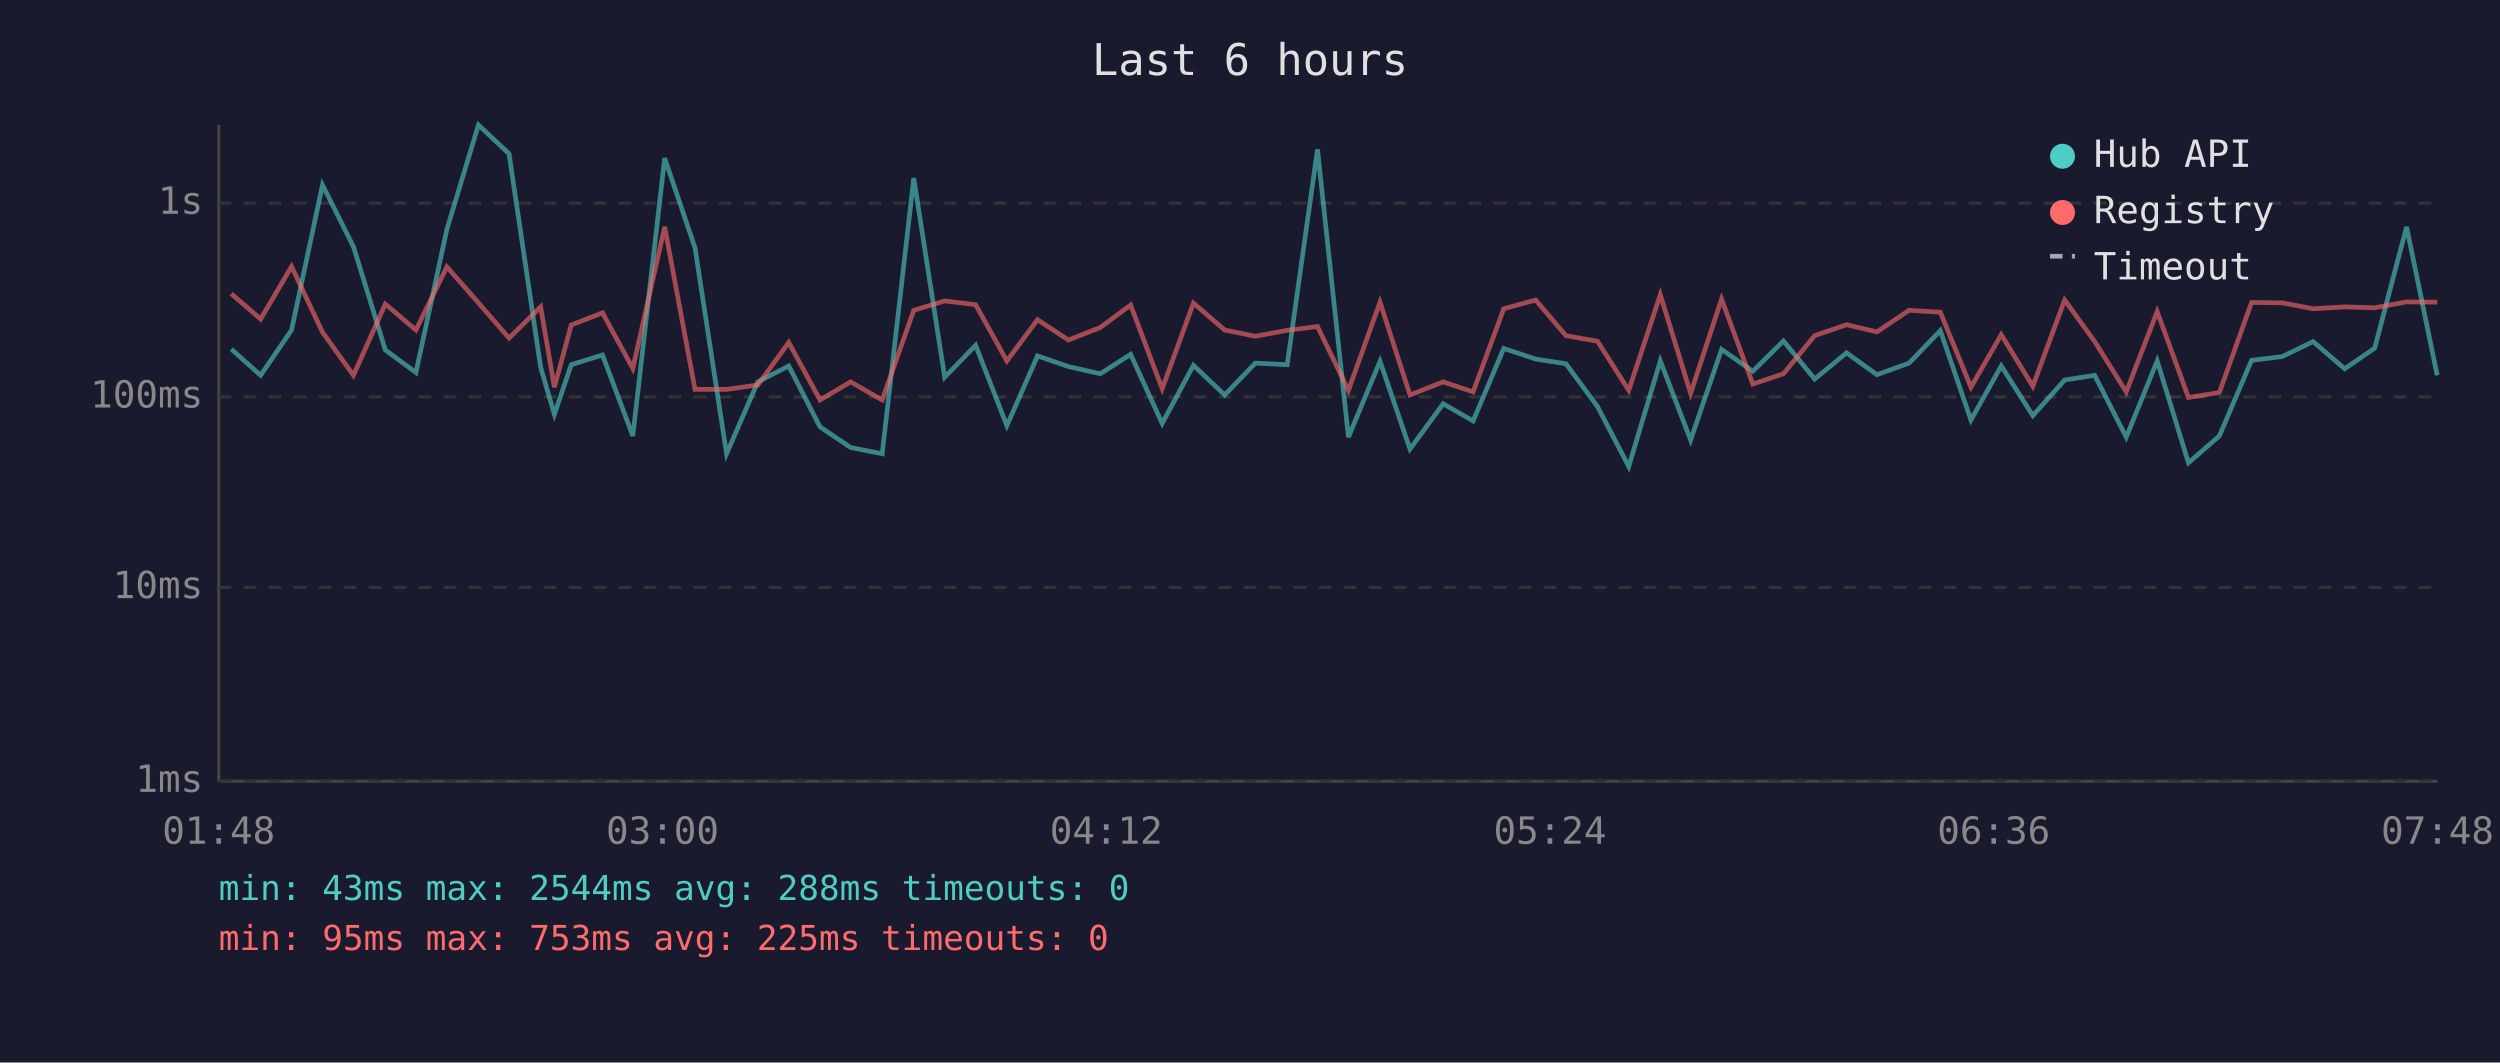
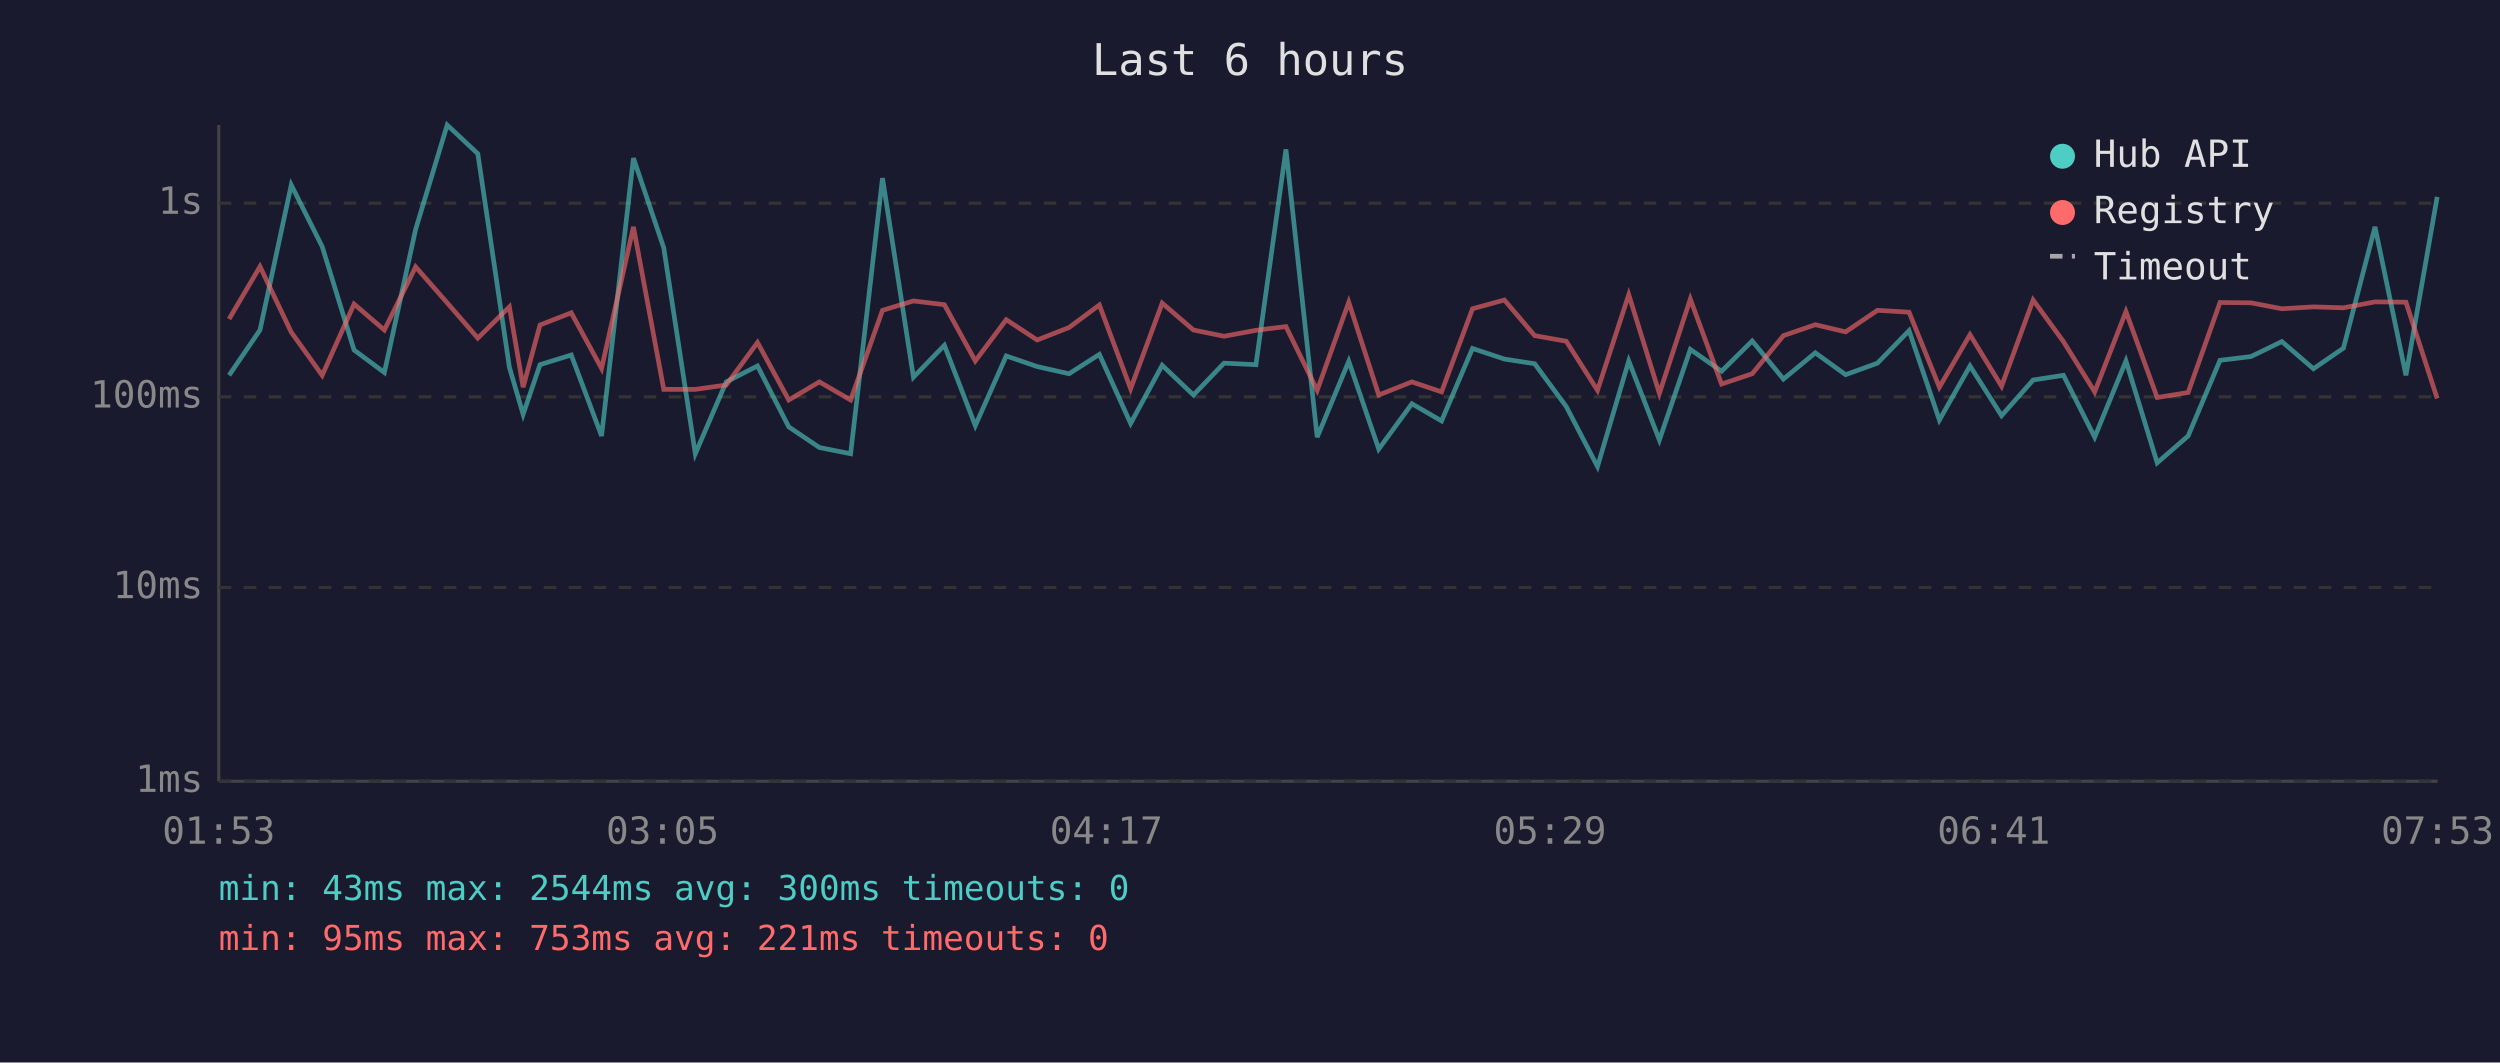
<svg xmlns="http://www.w3.org/2000/svg" viewBox="0 0 800 340" font-family="monospace" font-size="12">
  <rect width="800" height="340" fill="#1a1a2e" />
  <text x="400" y="24" fill="#e0e0e0" font-size="14" text-anchor="middle">Last 6 hours</text>
  <line x1="70" y1="40" x2="70" y2="250" stroke="#444" stroke-width="1" />
  <line x1="70" y1="250" x2="780" y2="250" stroke="#444" stroke-width="1" />
  <line x1="70" y1="250" x2="780" y2="250" stroke="#333" stroke-width="1" stroke-dasharray="4" />
  <text x="65" y="250" fill="#888" text-anchor="end" dominant-baseline="middle">1ms</text>
  <line x1="70" y1="188" x2="780" y2="188" stroke="#333" stroke-width="1" stroke-dasharray="4" />
  <text x="65" y="188" fill="#888" text-anchor="end" dominant-baseline="middle">10ms</text>
  <line x1="70" y1="127" x2="780" y2="127" stroke="#333" stroke-width="1" stroke-dasharray="4" />
  <text x="65" y="127" fill="#888" text-anchor="end" dominant-baseline="middle">100ms</text>
  <line x1="70" y1="65" x2="780" y2="65" stroke="#333" stroke-width="1" stroke-dasharray="4" />
  <text x="65" y="65" fill="#888" text-anchor="end" dominant-baseline="middle">1s</text>
-   <text x="70" y="270" fill="#888" text-anchor="middle">01:48</text>
-   <text x="212" y="270" fill="#888" text-anchor="middle">03:00</text>
-   <text x="354" y="270" fill="#888" text-anchor="middle">04:12</text>
-   <text x="496" y="270" fill="#888" text-anchor="middle">05:24</text>
-   <text x="638" y="270" fill="#888" text-anchor="middle">06:36</text>
-   <text x="780" y="270" fill="#888" text-anchor="middle">07:48</text>
-   <polyline points="74.0,111.7 83.4,120.1 93.3,105.6 103.2,59.2 113.1,78.9 123.3,112.0 133.1,119.2 143.0,73.4 153.1,40.0 162.9,49.2 173.0,117.5 177.4,132.6 182.8,116.7 192.8,113.6 202.5,139.5 212.7,50.6 222.4,79.3 232.5,145.2 242.5,122.2 252.4,117.1 262.4,136.6 272.2,143.2 282.3,145.2 292.4,57.0 302.3,120.7 312.2,110.5 322.2,136.2 332.0,113.9 341.9,117.3 352.1,119.6 361.8,113.4 371.9,135.5 381.9,116.9 391.9,126.4 401.7,116.2 411.9,116.7 421.6,47.8 431.5,139.9 441.6,115.6 451.2,143.7 461.8,129.2 471.4,134.7 481.2,111.5 491.4,114.9 501.1,116.4 511.2,130.1 521.2,149.3 531.3,115.5 541.0,140.8 550.9,111.8 560.9,118.8 570.7,109.1 580.7,121.3 590.9,112.9 600.6,119.9 610.9,116.2 620.9,105.8 630.7,134.4 640.4,117.1 650.5,133.0 660.7,121.6 670.3,120.1 680.4,139.9 690.3,115.5 700.3,148.1 710.2,139.5 720.5,115.3 730.3,114.1 740.2,109.3 750.3,118.0 759.9,111.4 770.1,72.6 779.9,120.1" fill="none" stroke="#4ecdc4" stroke-width="1.5" opacity="0.6" />
-   <polyline points="74.0,94.0 83.4,102.1 93.3,85.3 103.2,106.3 113.1,120.1 123.3,97.3 133.1,105.6 143.0,85.4 153.1,96.9 162.9,108.2 173.0,98.2 177.4,123.9 182.8,104.0 192.8,100.1 202.5,117.9 212.7,72.6 222.4,124.6 232.5,124.6 242.5,123.2 252.4,109.6 262.4,128.0 272.2,122.2 282.3,128.0 292.4,99.3 302.3,96.3 312.2,97.5 322.2,115.5 332.0,102.3 341.9,108.8 352.1,104.8 361.8,97.6 371.9,124.4 381.9,97.0 391.9,105.6 401.7,107.6 411.9,105.7 421.6,104.5 431.5,124.9 441.6,96.7 451.2,126.4 461.8,122.2 471.4,125.4 481.2,98.8 491.4,96.0 501.1,107.4 511.2,109.2 521.2,124.9 531.3,94.3 541.0,125.9 550.9,95.7 560.9,122.9 570.7,119.6 580.7,107.4 590.9,103.9 600.6,106.2 610.9,99.3 620.9,99.9 630.7,123.9 640.4,107.1 650.5,123.6 660.7,96.0 670.3,109.3 680.4,125.4 690.3,99.7 700.3,127.2 710.2,125.6 720.5,96.8 730.3,96.9 740.2,98.8 750.3,98.2 759.9,98.5 770.1,96.6 779.9,96.7" fill="none" stroke="#ff6b6b" stroke-width="1.5" opacity="0.6" />
+   <text x="70" y="270" fill="#888" text-anchor="middle">01:53</text>
+   <text x="212" y="270" fill="#888" text-anchor="middle">03:05</text>
+   <text x="354" y="270" fill="#888" text-anchor="middle">04:17</text>
+   <text x="496" y="270" fill="#888" text-anchor="middle">05:29</text>
+   <text x="638" y="270" fill="#888" text-anchor="middle">06:41</text>
+   <text x="780" y="270" fill="#888" text-anchor="middle">07:53</text>
+   <polyline points="73.3,120.1 83.2,105.6 93.2,59.2 103.1,78.9 113.3,112.0 123.0,119.2 133.0,73.4 143.1,40.0 152.9,49.2 163.0,117.5 167.4,132.6 172.8,116.7 182.8,113.6 192.5,139.5 202.7,50.6 212.4,79.3 222.5,145.2 232.4,122.2 242.4,117.1 252.4,136.6 262.2,143.2 272.2,145.2 282.4,57.0 292.3,120.7 302.2,110.5 312.1,136.2 322.0,113.9 331.9,117.3 342.1,119.6 351.8,113.4 361.8,135.5 371.9,116.9 381.9,126.4 391.7,116.2 401.9,116.7 411.5,47.8 421.5,139.9 431.6,115.6 441.2,143.7 451.8,129.2 461.3,134.7 471.2,111.5 481.4,114.9 491.1,116.4 501.2,130.1 511.2,149.3 521.2,115.5 531.0,140.8 540.9,111.8 550.9,118.8 560.7,109.1 570.7,121.3 580.9,112.9 590.6,119.9 600.8,116.2 610.9,105.8 620.6,134.4 630.4,117.1 640.5,133.0 650.6,121.6 660.3,120.1 670.3,139.9 680.3,115.5 690.3,148.1 700.2,139.5 710.4,115.3 720.3,114.1 730.2,109.3 740.3,118.0 749.9,111.4 760.0,72.6 769.9,120.1 779.9,63.0" fill="none" stroke="#4ecdc4" stroke-width="1.5" opacity="0.6" />
+   <polyline points="73.3,102.1 83.2,85.3 93.2,106.3 103.1,120.1 113.3,97.3 123.0,105.6 133.0,85.4 143.1,96.9 152.9,108.2 163.0,98.2 167.4,123.9 172.8,104.0 182.8,100.1 192.5,117.9 202.7,72.6 212.4,124.6 222.5,124.6 232.4,123.2 242.4,109.6 252.4,128.0 262.2,122.2 272.2,128.0 282.4,99.3 292.3,96.3 302.2,97.5 312.1,115.5 322.0,102.3 331.9,108.8 342.1,104.8 351.8,97.6 361.8,124.4 371.9,97.0 381.9,105.6 391.7,107.6 401.9,105.7 411.5,104.5 421.5,124.9 431.6,96.7 441.2,126.4 451.8,122.2 461.3,125.4 471.2,98.8 481.4,96.0 491.1,107.4 501.2,109.2 511.2,124.9 521.2,94.3 531.0,125.9 540.9,95.7 550.9,122.9 560.7,119.6 570.7,107.4 580.9,103.9 590.6,106.2 600.8,99.3 610.9,99.9 620.6,123.9 630.4,107.1 640.5,123.6 650.6,96.0 660.3,109.3 670.3,125.4 680.3,99.7 690.3,127.2 700.2,125.6 710.4,96.8 720.3,96.9 730.2,98.8 740.3,98.2 749.9,98.5 760.0,96.6 769.9,96.7 779.9,127.5" fill="none" stroke="#ff6b6b" stroke-width="1.5" opacity="0.6" />
  <circle cx="660" cy="50" r="4" fill="#4ecdc4" />
  <text x="670" y="50" fill="#e0e0e0" dominant-baseline="middle">Hub API</text>
  <circle cx="660" cy="68" r="4" fill="#ff6b6b" />
  <text x="670" y="68" fill="#e0e0e0" dominant-baseline="middle">Registry</text>
  <line x1="656" y1="82" x2="664" y2="82" stroke="#e0e0e0" stroke-width="1.5" stroke-dasharray="4,3" opacity="0.7" />
  <text x="670" y="86" fill="#e0e0e0" dominant-baseline="middle">Timeout</text>
-   <text x="70" y="288" fill="#4ecdc4" font-size="11">min: 43ms  max: 2544ms  avg: 288ms  timeouts: 0</text>
-   <text x="70" y="304" fill="#ff6b6b" font-size="11">min: 95ms  max: 753ms  avg: 225ms  timeouts: 0</text>
+   <text x="70" y="288" fill="#4ecdc4" font-size="11">min: 43ms  max: 2544ms  avg: 300ms  timeouts: 0</text>
+   <text x="70" y="304" fill="#ff6b6b" font-size="11">min: 95ms  max: 753ms  avg: 221ms  timeouts: 0</text>
</svg>
